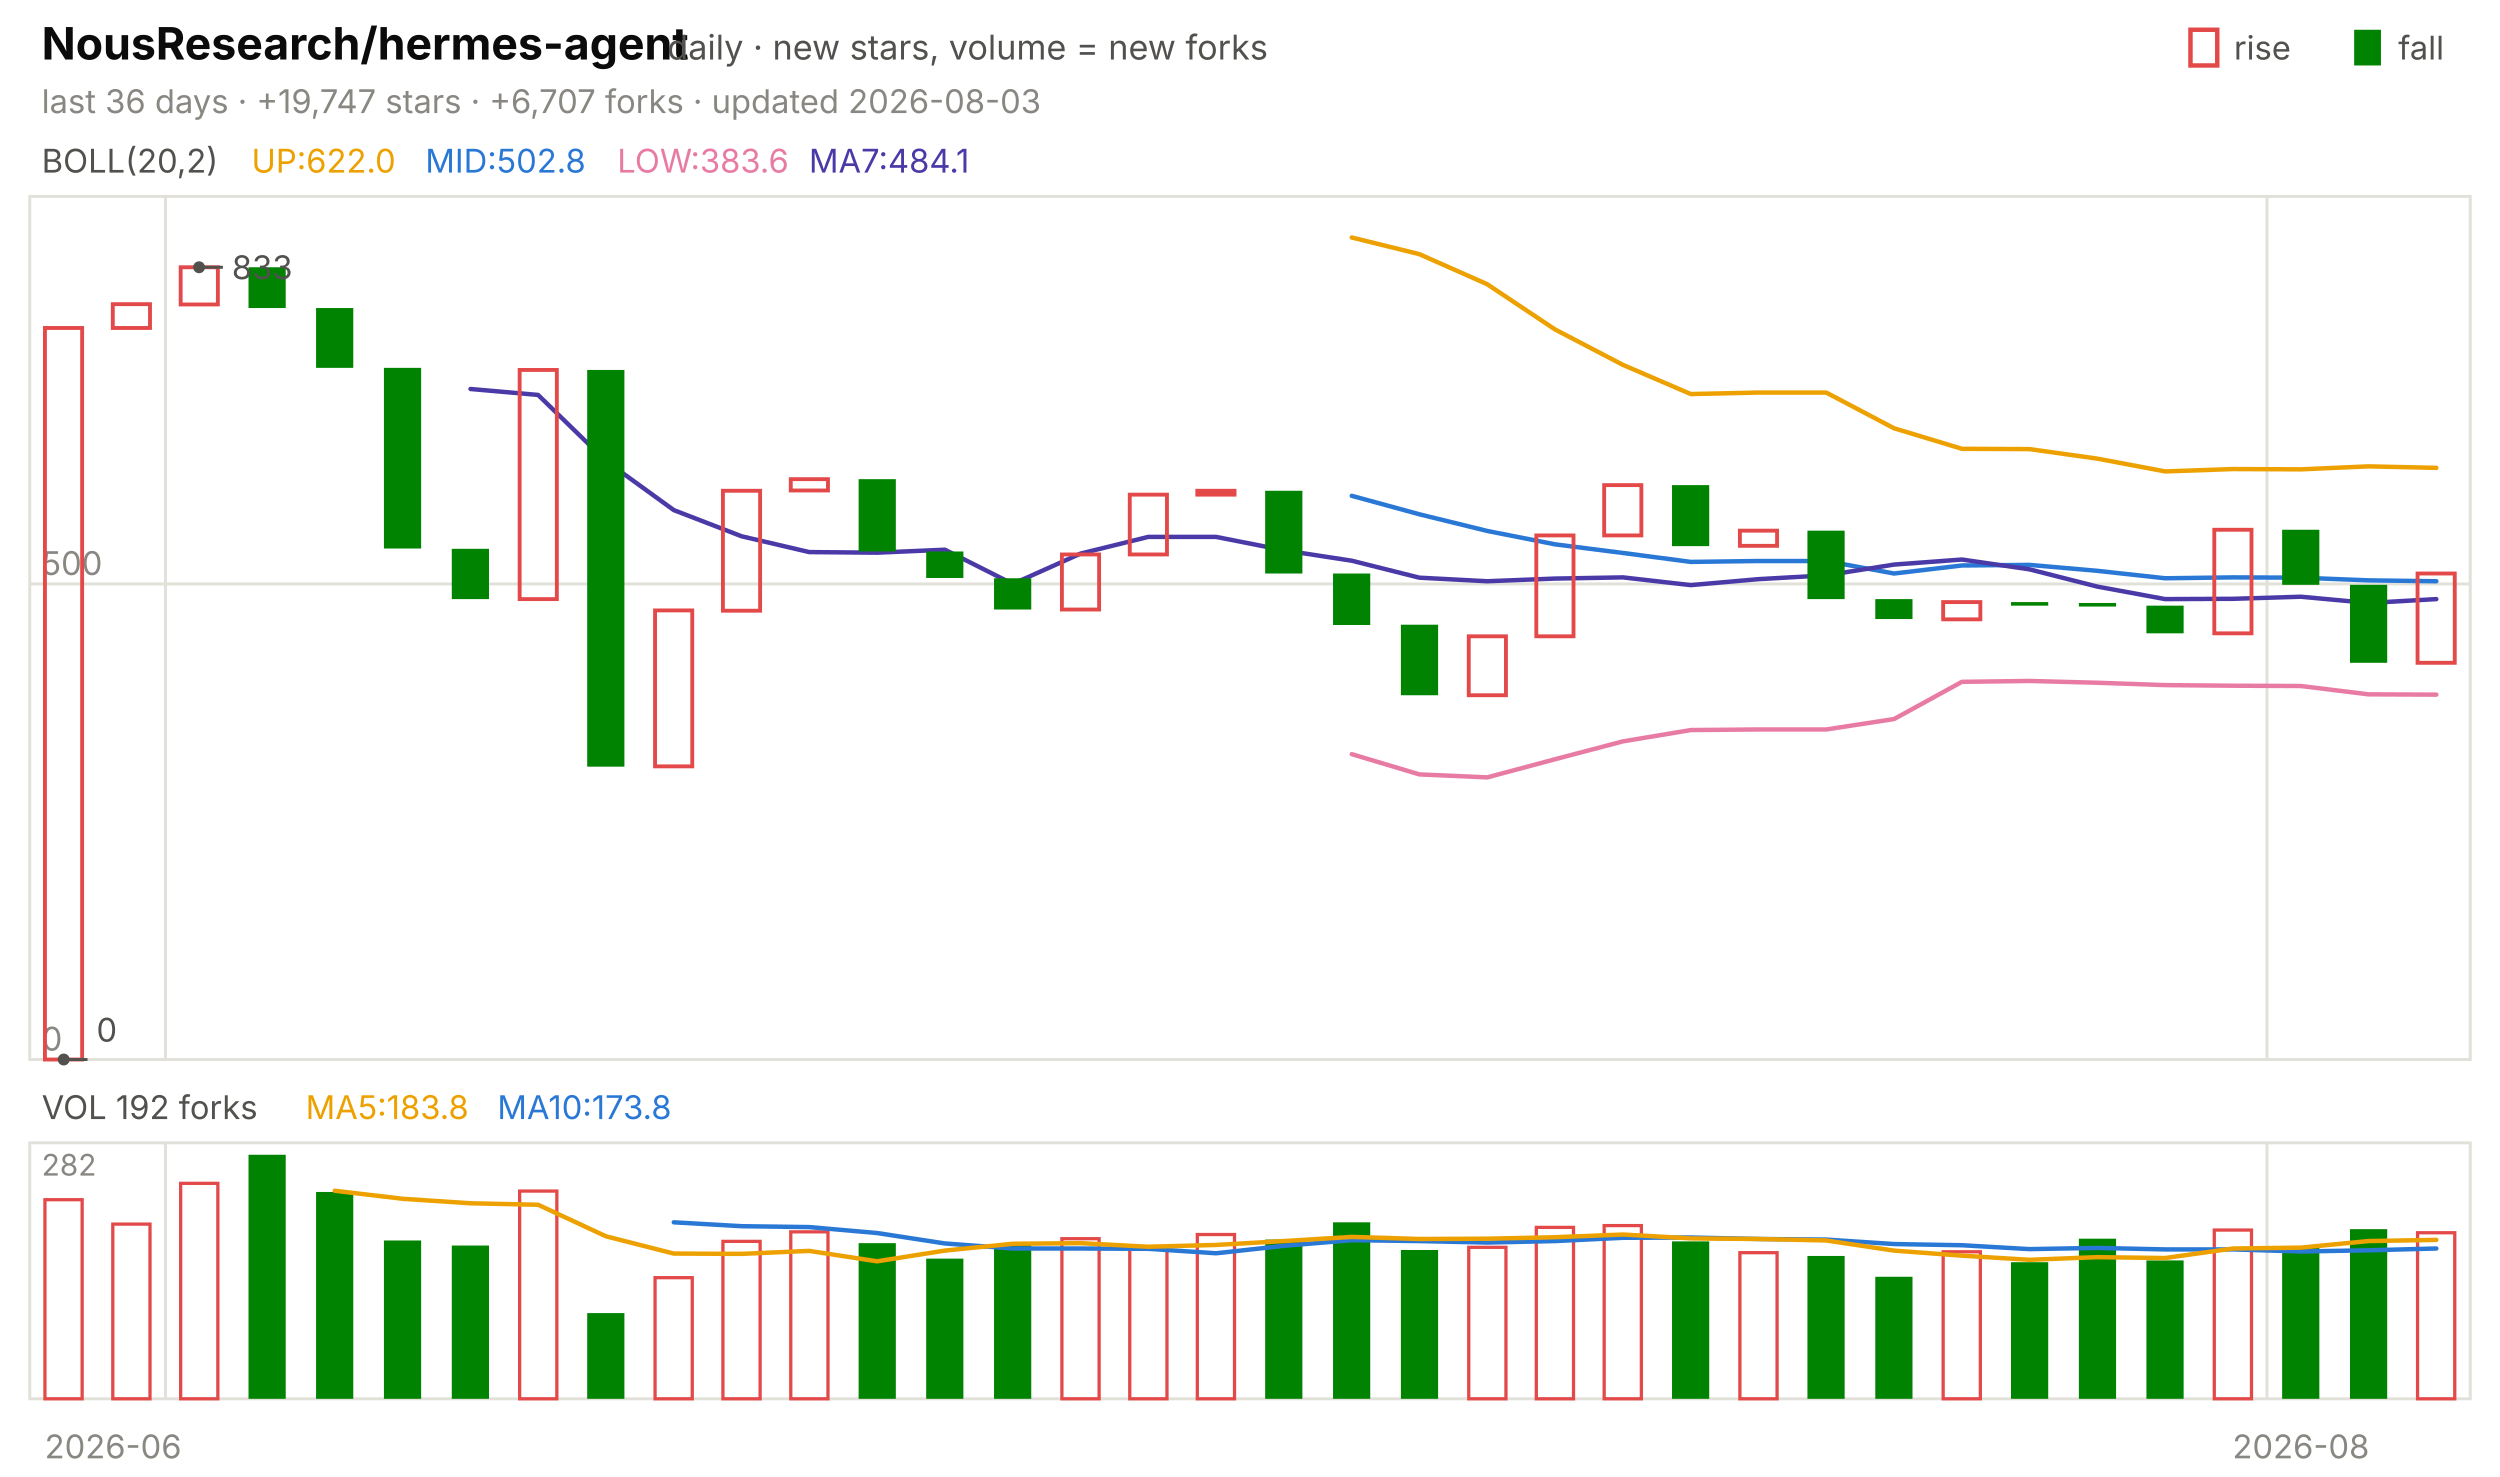
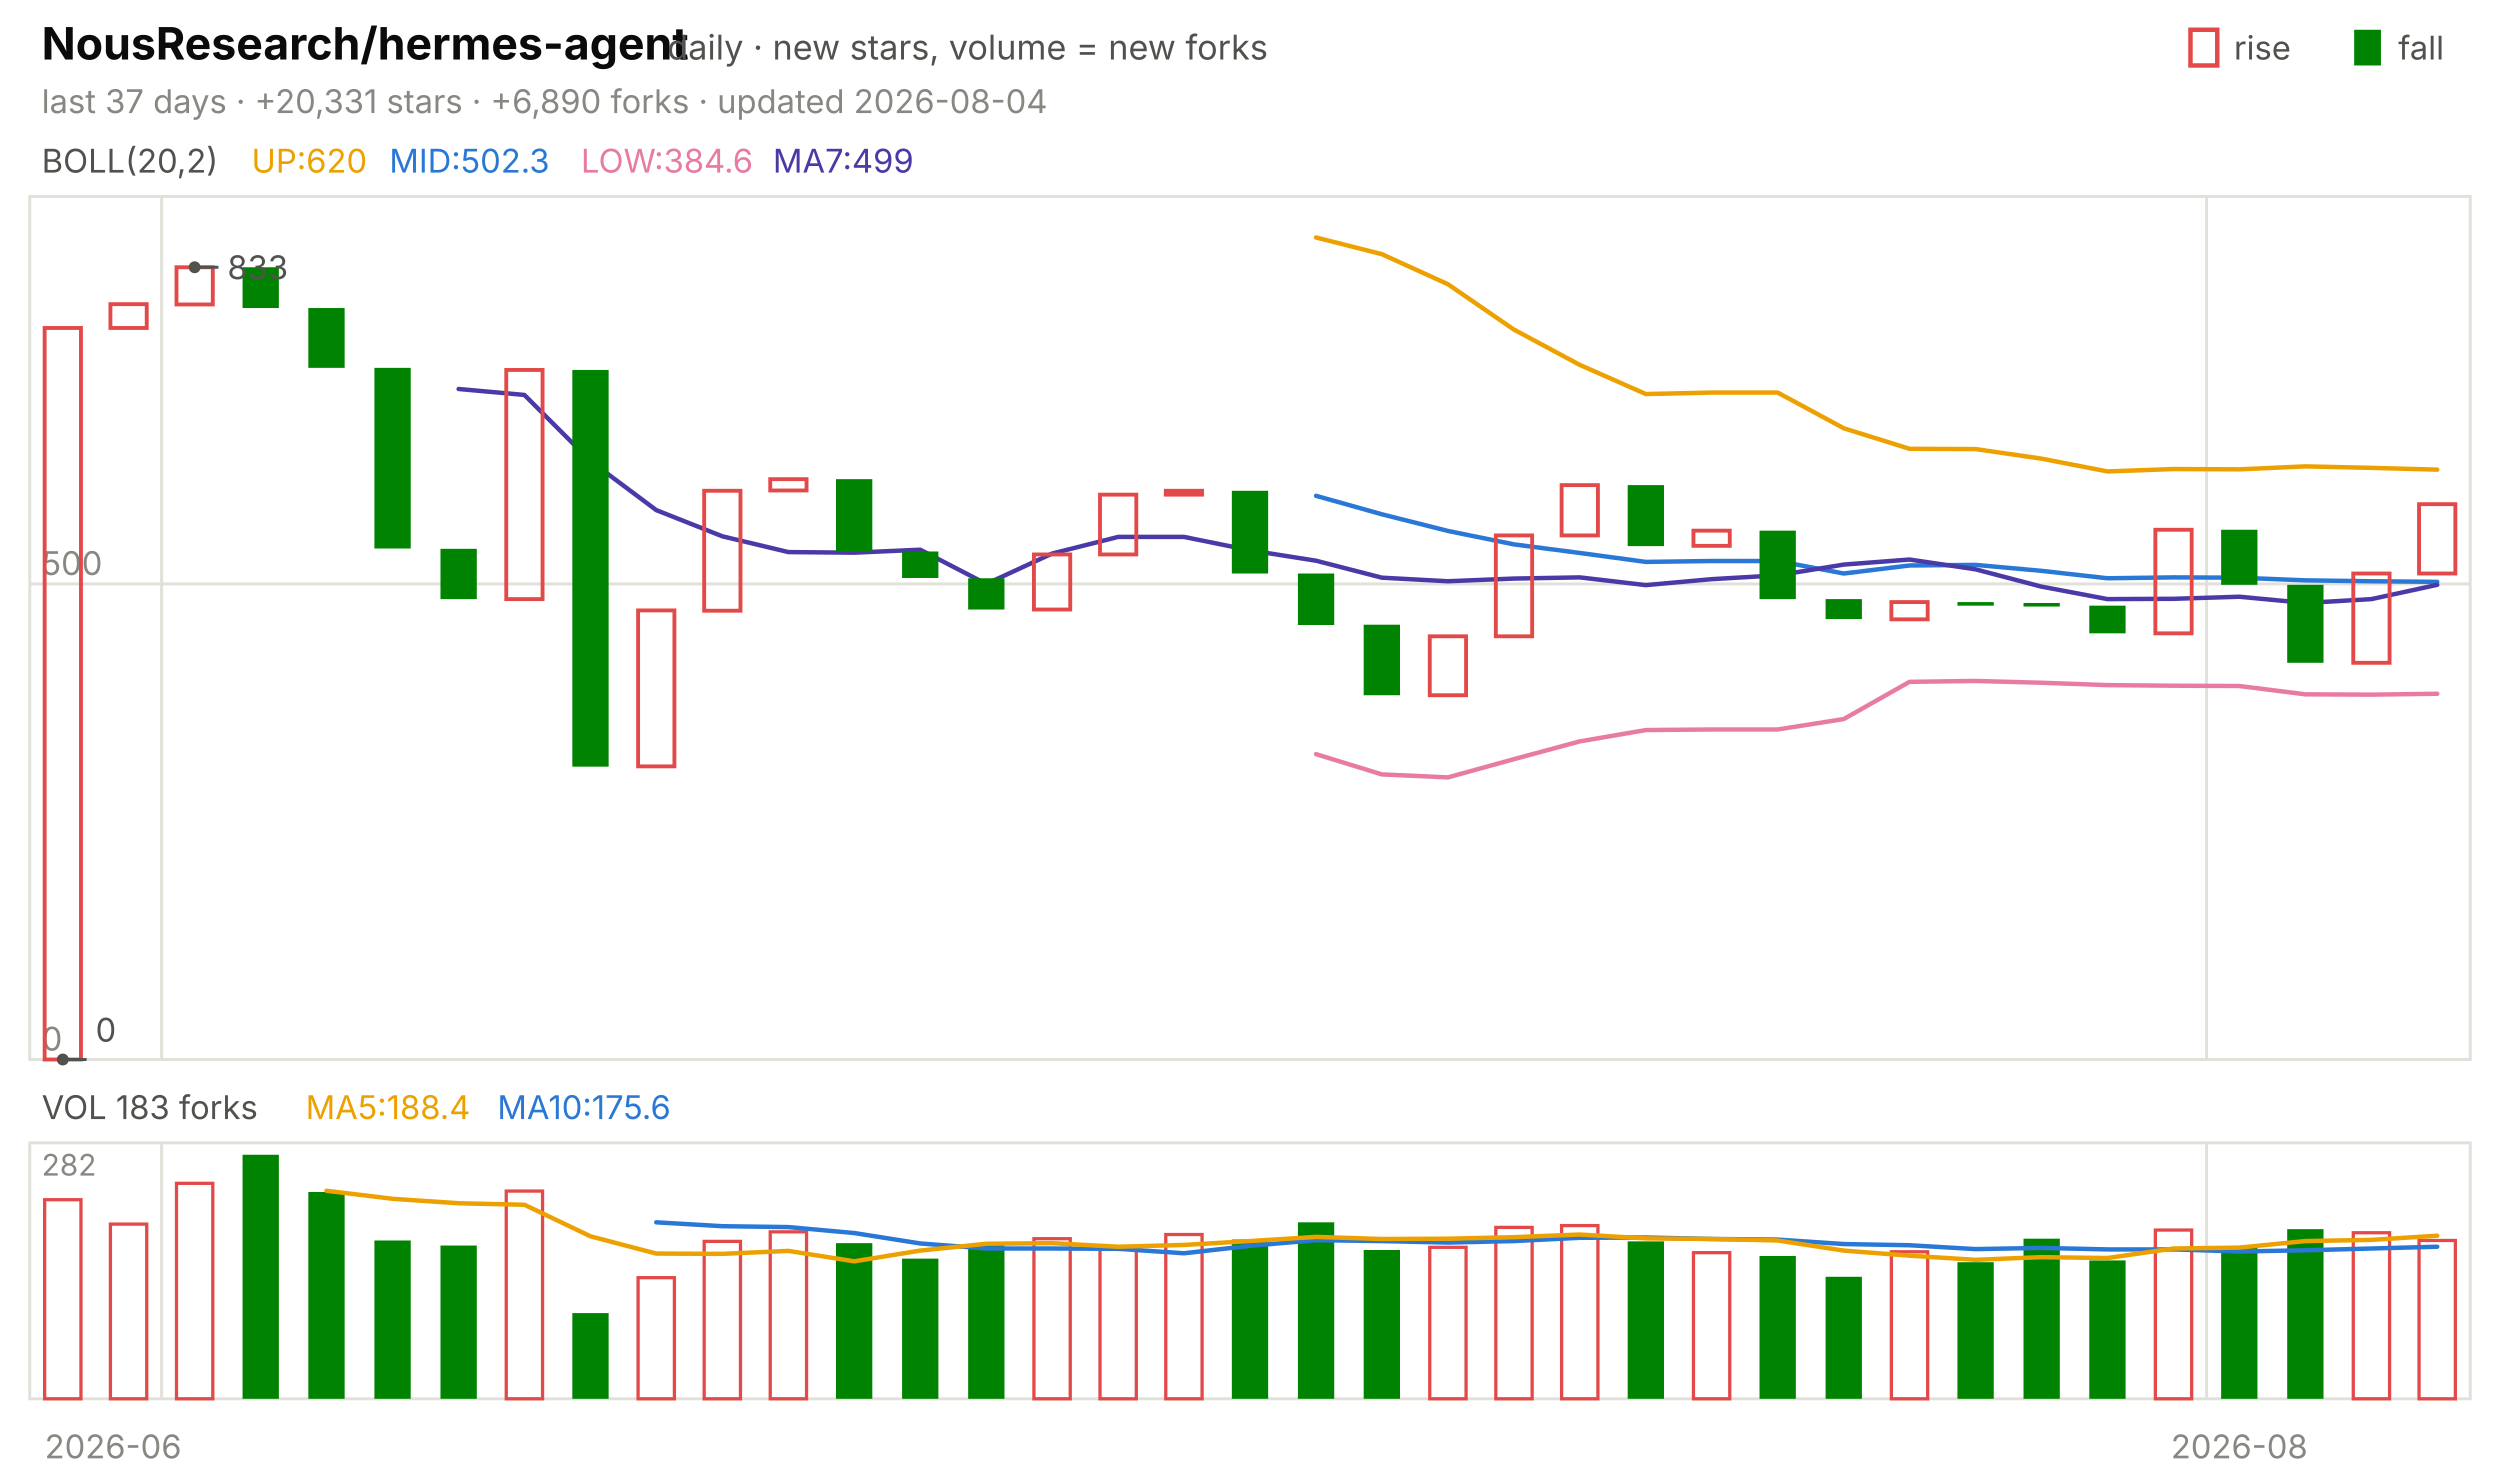
<svg xmlns="http://www.w3.org/2000/svg" viewBox="0 0 840 496" width="840" height="496" font-family="-apple-system,'Segoe UI',system-ui,sans-serif" role="img" aria-label="NousResearch/hermes-agent candlestick chart">
  <text x="14.0" y="20.0" font-size="15" fill="#0b0b0b" font-weight="650">NousResearch/hermes-agent</text>
  <text x="224.2" y="20.0" font-size="11.5" fill="#52514e">daily · new stars, volume = new forks</text>
  <text x="805.8" y="20.0" font-size="11.0" fill="#52514e">fall</text>
  <rect x="791" y="10" width="9" height="12" fill="#008300" />
  <text x="750.6" y="20.0" font-size="11.0" fill="#52514e">rise</text>
  <rect x="736" y="10" width="9" height="12" fill="none" stroke="#e34948" stroke-width="1.5" />
-   <text x="14.0" y="38.0" font-size="11.0" fill="#898781">last 36 days · +19,747 stars · +6,707 forks · updated 2026-08-03</text>
+   <text x="14.0" y="38.0" font-size="11.0" fill="#898781">last 37 days · +20,331 stars · +6,890 forks · updated 2026-08-04</text>
  <rect x="10" y="66" width="820" height="290" fill="none" stroke="#e1e0d9" />
  <rect x="10" y="384" width="820" height="86" fill="none" stroke="#e1e0d9" />
  <text x="38.0" y="490.0" font-size="11.0" fill="#898781" text-anchor="middle">2026-06</text>
-   <line x1="55.6" y1="66.0" x2="55.6" y2="356.0" stroke="#e1e0d9" stroke-width="1.0" />
-   <line x1="55.6" y1="384.0" x2="55.6" y2="470.0" stroke="#e1e0d9" stroke-width="1.0" />
-   <line x1="761.7" y1="66.0" x2="761.7" y2="356.0" stroke="#e1e0d9" stroke-width="1.0" />
-   <line x1="761.7" y1="384.0" x2="761.7" y2="470.0" stroke="#e1e0d9" stroke-width="1.0" />
-   <text x="773.1" y="490.0" font-size="11.0" fill="#898781" text-anchor="middle">2026-08</text>
+   <line x1="54.3" y1="66.0" x2="54.3" y2="356.0" stroke="#e1e0d9" stroke-width="1.0" />
+   <line x1="54.3" y1="384.0" x2="54.3" y2="470.0" stroke="#e1e0d9" stroke-width="1.0" />
+   <line x1="741.4" y1="66.0" x2="741.4" y2="356.0" stroke="#e1e0d9" stroke-width="1.0" />
+   <line x1="741.4" y1="384.0" x2="741.4" y2="470.0" stroke="#e1e0d9" stroke-width="1.0" />
+   <text x="752.4" y="490.0" font-size="11.0" fill="#898781" text-anchor="middle">2026-08</text>
  <text x="14.0" y="58.0" font-size="11.0" fill="#52514e">BOLL(20,2)</text>
-   <text x="84.5" y="58.0" font-size="11.0" fill="#eda100">UP:622.0</text>
-   <text x="142.9" y="58.0" font-size="11.0" fill="#2a78d6">MID:502.8</text>
-   <text x="207.4" y="58.0" font-size="11.0" fill="#e87ba4">LOW:383.6</text>
-   <text x="271.8" y="58.0" font-size="11.0" fill="#4a3aa7">MA7:484.1</text>
+   <text x="84.5" y="58.0" font-size="11.0" fill="#eda100">UP:620</text>
+   <text x="130.8" y="58.0" font-size="11.0" fill="#2a78d6">MID:502.3</text>
+   <text x="195.2" y="58.0" font-size="11.0" fill="#e87ba4">LOW:384.6</text>
+   <text x="259.7" y="58.0" font-size="11.0" fill="#4a3aa7">MA7:499</text>
  <line x1="10.0" y1="356.0" x2="830.0" y2="356.0" stroke="#e1e0d9" stroke-width="1.0" />
  <text x="14.0" y="353.0" font-size="11.0" fill="#898781">0</text>
  <line x1="10.0" y1="196.2" x2="830.0" y2="196.2" stroke="#e1e0d9" stroke-width="1.0" />
  <text x="14.0" y="193.2" font-size="11.0" fill="#898781">500</text>
-   <polyline points="454.2,79.8 476.9,85.4 499.7,95.5 522.5,110.7 545.3,122.6 568.1,132.4 590.8,131.9 613.6,131.9 636.4,143.9 659.2,150.8 681.9,150.9 704.7,154.1 727.5,158.4 750.3,157.6 773.1,157.7 795.8,156.7 818.6,157.2" fill="none" stroke="#eda100" stroke-width="1.5" stroke-linejoin="round" stroke-linecap="round" />
-   <polyline points="454.2,166.6 476.9,172.8 499.7,178.4 522.5,182.9 545.3,185.8 568.1,188.8 590.8,188.5 613.6,188.5 636.4,192.7 659.2,190.0 681.9,189.8 704.7,191.8 727.5,194.3 750.3,194.0 773.1,194.1 795.8,195.0 818.6,195.3" fill="none" stroke="#2a78d6" stroke-width="1.5" stroke-linejoin="round" stroke-linecap="round" />
-   <polyline points="454.2,253.4 476.9,260.2 499.7,261.2 522.5,255.1 545.3,249.1 568.1,245.3 590.8,245.1 613.6,245.1 636.4,241.6 659.2,229.1 681.9,228.8 704.7,229.4 727.5,230.2 750.3,230.4 773.1,230.5 795.8,233.3 818.6,233.4" fill="none" stroke="#e87ba4" stroke-width="1.5" stroke-linejoin="round" stroke-linecap="round" />
-   <polyline points="158.1,130.7 180.8,132.7 203.6,154.9 226.4,171.4 249.2,180.2 271.9,185.5 294.7,185.7 317.5,184.7 340.3,196.2 363.1,186.0 385.8,180.4 408.6,180.4 431.4,184.9 454.2,188.4 476.9,194.1 499.7,195.3 522.5,194.4 545.3,194.0 568.1,196.6 590.8,194.6 613.6,193.3 636.4,189.7 659.2,188.0 681.9,191.3 704.7,197.1 727.5,201.3 750.3,201.2 773.1,200.5 795.8,202.6 818.6,201.3" fill="none" stroke="#4a3aa7" stroke-width="1.5" stroke-linejoin="round" stroke-linecap="round" />
-   <rect x="15.1" y="110.2" width="12.5" height="245.8" fill="none" stroke="#e34948" stroke-width="1.3" />
-   <rect x="37.9" y="102.2" width="12.5" height="8.0" fill="none" stroke="#e34948" stroke-width="1.3" />
-   <rect x="60.7" y="89.8" width="12.5" height="12.5" fill="none" stroke="#e34948" stroke-width="1.3" />
-   <rect x="83.5" y="89.8" width="12.5" height="13.7" fill="#008300" />
-   <rect x="106.2" y="103.5" width="12.5" height="20.1" fill="#008300" />
-   <rect x="129.0" y="123.6" width="12.5" height="60.7" fill="#008300" />
-   <rect x="151.8" y="184.4" width="12.5" height="16.9" fill="#008300" />
-   <rect x="174.6" y="124.3" width="12.5" height="77.0" fill="none" stroke="#e34948" stroke-width="1.3" />
-   <rect x="197.3" y="124.3" width="12.5" height="133.3" fill="#008300" />
-   <rect x="220.1" y="205.1" width="12.5" height="52.4" fill="none" stroke="#e34948" stroke-width="1.3" />
-   <rect x="242.9" y="164.9" width="12.5" height="40.3" fill="none" stroke="#e34948" stroke-width="1.3" />
-   <rect x="265.7" y="161.0" width="12.5" height="3.8" fill="none" stroke="#e34948" stroke-width="1.3" />
-   <rect x="288.5" y="161.0" width="12.5" height="24.3" fill="#008300" />
-   <rect x="311.2" y="185.3" width="12.5" height="8.9" fill="#008300" />
-   <rect x="334.0" y="194.3" width="12.5" height="10.5" fill="#008300" />
-   <rect x="356.8" y="186.3" width="12.5" height="18.5" fill="none" stroke="#e34948" stroke-width="1.3" />
-   <rect x="379.6" y="166.2" width="12.5" height="20.1" fill="none" stroke="#e34948" stroke-width="1.3" />
-   <rect x="402.3" y="164.9" width="12.5" height="1.3" fill="none" stroke="#e34948" stroke-width="1.3" />
-   <rect x="425.1" y="164.9" width="12.5" height="27.8" fill="#008300" />
-   <rect x="447.9" y="192.7" width="12.5" height="17.3" fill="#008300" />
-   <rect x="470.7" y="209.9" width="12.5" height="23.7" fill="#008300" />
-   <rect x="493.5" y="213.8" width="12.5" height="19.8" fill="none" stroke="#e34948" stroke-width="1.3" />
-   <rect x="516.2" y="179.9" width="12.5" height="33.9" fill="none" stroke="#e34948" stroke-width="1.3" />
-   <rect x="539.0" y="163.0" width="12.5" height="16.9" fill="none" stroke="#e34948" stroke-width="1.3" />
-   <rect x="561.8" y="163.0" width="12.5" height="20.5" fill="#008300" />
-   <rect x="584.6" y="178.3" width="12.5" height="5.1" fill="none" stroke="#e34948" stroke-width="1.3" />
-   <rect x="607.3" y="178.3" width="12.5" height="23.0" fill="#008300" />
-   <rect x="630.1" y="201.3" width="12.5" height="6.7" fill="#008300" />
-   <rect x="652.9" y="202.3" width="12.5" height="5.8" fill="none" stroke="#e34948" stroke-width="1.3" />
-   <rect x="675.7" y="202.3" width="12.5" height="1.2" fill="#008300" />
-   <rect x="698.5" y="202.6" width="12.5" height="1.2" fill="#008300" />
-   <rect x="721.2" y="203.5" width="12.5" height="9.3" fill="#008300" />
-   <rect x="744.0" y="178.0" width="12.5" height="34.8" fill="none" stroke="#e34948" stroke-width="1.3" />
-   <rect x="766.8" y="178.0" width="12.5" height="18.5" fill="#008300" />
-   <rect x="789.6" y="196.5" width="12.5" height="26.2" fill="#008300" />
-   <rect x="812.3" y="192.7" width="12.5" height="30.0" fill="none" stroke="#e34948" stroke-width="1.3" />
-   <circle cx="66.9" cy="89.8" r="2" fill="#52514e" />
-   <line x1="66.9" y1="89.8" x2="74.9" y2="89.8" stroke="#52514e" stroke-width="1.0" />
-   <text x="77.9" y="93.8" font-size="11.0" fill="#52514e">833</text>
-   <circle cx="21.4" cy="356.0" r="2" fill="#52514e" />
-   <line x1="21.4" y1="356.0" x2="29.4" y2="356.0" stroke="#52514e" stroke-width="1.0" />
-   <text x="32.4" y="350.0" font-size="11.0" fill="#52514e">0</text>
-   <text x="14.0" y="376.0" font-size="11.0" fill="#52514e">VOL 192 forks</text>
-   <text x="102.7" y="376.0" font-size="11.0" fill="#eda100">MA5:183.8</text>
-   <text x="167.1" y="376.0" font-size="11.0" fill="#2a78d6">MA10:173.8</text>
+   <polyline points="442.2,79.8 464.3,85.4 486.5,95.5 508.6,110.7 530.8,122.6 553.0,132.4 575.1,131.9 597.3,131.9 619.5,143.9 641.6,150.8 663.8,150.9 685.9,154.1 708.1,158.4 730.3,157.6 752.4,157.7 774.6,156.7 796.8,157.2 818.9,157.8" fill="none" stroke="#eda100" stroke-width="1.5" stroke-linejoin="round" stroke-linecap="round" />
+   <polyline points="442.2,166.6 464.3,172.8 486.5,178.4 508.6,182.9 530.8,185.8 553.0,188.8 575.1,188.5 597.3,188.5 619.5,192.7 641.6,190.0 663.8,189.8 685.9,191.8 708.1,194.3 730.3,194.0 752.4,194.1 774.6,195.0 796.8,195.3 818.9,195.5" fill="none" stroke="#2a78d6" stroke-width="1.5" stroke-linejoin="round" stroke-linecap="round" />
+   <polyline points="442.2,253.4 464.3,260.2 486.5,261.2 508.6,255.1 530.8,249.1 553.0,245.3 575.1,245.1 597.3,245.1 619.5,241.6 641.6,229.1 663.8,228.8 685.9,229.4 708.1,230.2 730.3,230.4 752.4,230.5 774.6,233.3 796.8,233.4 818.9,233.1" fill="none" stroke="#e87ba4" stroke-width="1.5" stroke-linejoin="round" stroke-linecap="round" />
+   <polyline points="154.1,130.7 176.2,132.7 198.4,154.9 220.5,171.4 242.7,180.2 264.9,185.5 287.0,185.7 309.2,184.7 331.4,196.2 353.5,186.0 375.7,180.4 397.8,180.4 420.0,184.9 442.2,188.4 464.3,194.1 486.5,195.3 508.6,194.4 530.8,194.0 553.0,196.6 575.1,194.6 597.3,193.3 619.5,189.7 641.6,188.0 663.8,191.3 685.9,197.1 708.1,201.3 730.3,201.2 752.4,200.5 774.6,202.6 796.8,201.3 818.9,196.5" fill="none" stroke="#4a3aa7" stroke-width="1.5" stroke-linejoin="round" stroke-linecap="round" />
+   <rect x="15.0" y="110.2" width="12.2" height="245.8" fill="none" stroke="#e34948" stroke-width="1.3" />
+   <rect x="37.1" y="102.2" width="12.2" height="8.0" fill="none" stroke="#e34948" stroke-width="1.3" />
+   <rect x="59.3" y="89.8" width="12.2" height="12.5" fill="none" stroke="#e34948" stroke-width="1.3" />
+   <rect x="81.5" y="89.8" width="12.2" height="13.7" fill="#008300" />
+   <rect x="103.6" y="103.5" width="12.2" height="20.1" fill="#008300" />
+   <rect x="125.8" y="123.6" width="12.2" height="60.7" fill="#008300" />
+   <rect x="148.0" y="184.4" width="12.2" height="16.9" fill="#008300" />
+   <rect x="170.1" y="124.3" width="12.2" height="77.0" fill="none" stroke="#e34948" stroke-width="1.3" />
+   <rect x="192.3" y="124.3" width="12.2" height="133.3" fill="#008300" />
+   <rect x="214.4" y="205.1" width="12.2" height="52.4" fill="none" stroke="#e34948" stroke-width="1.3" />
+   <rect x="236.6" y="164.9" width="12.2" height="40.3" fill="none" stroke="#e34948" stroke-width="1.3" />
+   <rect x="258.8" y="161.0" width="12.2" height="3.8" fill="none" stroke="#e34948" stroke-width="1.3" />
+   <rect x="280.9" y="161.0" width="12.2" height="24.3" fill="#008300" />
+   <rect x="303.1" y="185.3" width="12.2" height="8.9" fill="#008300" />
+   <rect x="325.3" y="194.3" width="12.2" height="10.5" fill="#008300" />
+   <rect x="347.4" y="186.3" width="12.2" height="18.5" fill="none" stroke="#e34948" stroke-width="1.3" />
+   <rect x="369.6" y="166.2" width="12.2" height="20.1" fill="none" stroke="#e34948" stroke-width="1.3" />
+   <rect x="391.7" y="164.9" width="12.2" height="1.3" fill="none" stroke="#e34948" stroke-width="1.3" />
+   <rect x="413.9" y="164.9" width="12.2" height="27.8" fill="#008300" />
+   <rect x="436.1" y="192.7" width="12.2" height="17.3" fill="#008300" />
+   <rect x="458.2" y="209.9" width="12.2" height="23.7" fill="#008300" />
+   <rect x="480.4" y="213.8" width="12.2" height="19.8" fill="none" stroke="#e34948" stroke-width="1.3" />
+   <rect x="502.6" y="179.9" width="12.2" height="33.9" fill="none" stroke="#e34948" stroke-width="1.3" />
+   <rect x="524.7" y="163.0" width="12.2" height="16.9" fill="none" stroke="#e34948" stroke-width="1.3" />
+   <rect x="546.9" y="163.0" width="12.2" height="20.5" fill="#008300" />
+   <rect x="569.0" y="178.3" width="12.2" height="5.1" fill="none" stroke="#e34948" stroke-width="1.3" />
+   <rect x="591.2" y="178.3" width="12.2" height="23.0" fill="#008300" />
+   <rect x="613.4" y="201.3" width="12.2" height="6.7" fill="#008300" />
+   <rect x="635.5" y="202.3" width="12.2" height="5.8" fill="none" stroke="#e34948" stroke-width="1.3" />
+   <rect x="657.7" y="202.3" width="12.2" height="1.2" fill="#008300" />
+   <rect x="679.9" y="202.6" width="12.2" height="1.2" fill="#008300" />
+   <rect x="702.0" y="203.5" width="12.2" height="9.3" fill="#008300" />
+   <rect x="724.2" y="178.0" width="12.2" height="34.8" fill="none" stroke="#e34948" stroke-width="1.3" />
+   <rect x="746.3" y="178.0" width="12.2" height="18.5" fill="#008300" />
+   <rect x="768.5" y="196.5" width="12.2" height="26.2" fill="#008300" />
+   <rect x="790.7" y="192.7" width="12.2" height="30.0" fill="none" stroke="#e34948" stroke-width="1.3" />
+   <rect x="812.8" y="169.4" width="12.2" height="23.3" fill="none" stroke="#e34948" stroke-width="1.3" />
+   <circle cx="65.4" cy="89.8" r="2" fill="#52514e" />
+   <line x1="65.4" y1="89.8" x2="73.4" y2="89.8" stroke="#52514e" stroke-width="1.0" />
+   <text x="76.4" y="93.8" font-size="11.0" fill="#52514e">833</text>
+   <circle cx="21.1" cy="356.0" r="2" fill="#52514e" />
+   <line x1="21.1" y1="356.0" x2="29.1" y2="356.0" stroke="#52514e" stroke-width="1.0" />
+   <text x="32.1" y="350.0" font-size="11.0" fill="#52514e">0</text>
+   <text x="14.0" y="376.0" font-size="11.0" fill="#52514e">VOL 183 forks</text>
+   <text x="102.7" y="376.0" font-size="11.0" fill="#eda100">MA5:188.4</text>
+   <text x="167.1" y="376.0" font-size="11.0" fill="#2a78d6">MA10:175.6</text>
  <text x="14.0" y="395.0" font-size="10" fill="#898781">282</text>
-   <rect x="15.1" y="403.1" width="12.5" height="66.9" fill="none" stroke="#e34948" stroke-width="1.1" />
-   <rect x="37.9" y="411.3" width="12.5" height="58.7" fill="none" stroke="#e34948" stroke-width="1.1" />
-   <rect x="60.7" y="397.6" width="12.5" height="72.4" fill="none" stroke="#e34948" stroke-width="1.1" />
-   <rect x="83.5" y="388.0" width="12.5" height="82.0" fill="#008300" />
-   <rect x="106.2" y="400.5" width="12.5" height="69.5" fill="#008300" />
-   <rect x="129.0" y="416.8" width="12.5" height="53.2" fill="#008300" />
-   <rect x="151.8" y="418.5" width="12.5" height="51.5" fill="#008300" />
-   <rect x="174.6" y="400.2" width="12.5" height="69.8" fill="none" stroke="#e34948" stroke-width="1.1" />
-   <rect x="197.3" y="441.2" width="12.5" height="28.8" fill="#008300" />
-   <rect x="220.1" y="429.3" width="12.5" height="40.7" fill="none" stroke="#e34948" stroke-width="1.1" />
-   <rect x="242.9" y="417.1" width="12.5" height="52.9" fill="none" stroke="#e34948" stroke-width="1.1" />
-   <rect x="265.7" y="413.9" width="12.5" height="56.1" fill="none" stroke="#e34948" stroke-width="1.1" />
-   <rect x="288.5" y="417.7" width="12.5" height="52.3" fill="#008300" />
-   <rect x="311.2" y="422.9" width="12.5" height="47.1" fill="#008300" />
-   <rect x="334.0" y="418.0" width="12.5" height="52.0" fill="#008300" />
-   <rect x="356.8" y="416.2" width="12.5" height="53.8" fill="none" stroke="#e34948" stroke-width="1.1" />
-   <rect x="379.6" y="419.7" width="12.5" height="50.3" fill="none" stroke="#e34948" stroke-width="1.1" />
-   <rect x="402.3" y="414.8" width="12.5" height="55.2" fill="none" stroke="#e34948" stroke-width="1.1" />
-   <rect x="425.1" y="416.5" width="12.5" height="53.5" fill="#008300" />
-   <rect x="447.9" y="410.7" width="12.5" height="59.3" fill="#008300" />
-   <rect x="470.7" y="420.0" width="12.5" height="50.0" fill="#008300" />
-   <rect x="493.5" y="419.1" width="12.5" height="50.9" fill="none" stroke="#e34948" stroke-width="1.1" />
-   <rect x="516.2" y="412.4" width="12.5" height="57.6" fill="none" stroke="#e34948" stroke-width="1.1" />
-   <rect x="539.0" y="411.8" width="12.5" height="58.2" fill="none" stroke="#e34948" stroke-width="1.1" />
-   <rect x="561.8" y="417.1" width="12.5" height="52.9" fill="#008300" />
-   <rect x="584.6" y="420.9" width="12.5" height="49.1" fill="none" stroke="#e34948" stroke-width="1.1" />
-   <rect x="607.3" y="422.0" width="12.5" height="48.0" fill="#008300" />
-   <rect x="630.1" y="429.0" width="12.5" height="41.0" fill="#008300" />
-   <rect x="652.9" y="420.6" width="12.5" height="49.4" fill="none" stroke="#e34948" stroke-width="1.1" />
-   <rect x="675.7" y="424.1" width="12.5" height="45.9" fill="#008300" />
-   <rect x="698.5" y="416.2" width="12.5" height="53.8" fill="#008300" />
-   <rect x="721.2" y="423.5" width="12.5" height="46.5" fill="#008300" />
-   <rect x="744.0" y="413.3" width="12.5" height="56.7" fill="none" stroke="#e34948" stroke-width="1.1" />
-   <rect x="766.8" y="418.8" width="12.5" height="51.2" fill="#008300" />
-   <rect x="789.6" y="413.0" width="12.5" height="57.0" fill="#008300" />
-   <rect x="812.3" y="414.2" width="12.5" height="55.8" fill="none" stroke="#e34948" stroke-width="1.1" />
-   <polyline points="226.4,410.7 249.2,412.0 271.9,412.3 294.7,414.3 317.5,417.8 340.3,419.5 363.1,419.5 385.8,419.6 408.6,421.1 431.4,418.6 454.2,416.7 476.9,417.0 499.7,417.5 522.5,417.0 545.3,415.9 568.1,415.8 590.8,416.3 613.6,416.5 636.4,418.0 659.2,418.4 681.9,419.7 704.7,419.3 727.5,419.8 750.3,419.8 773.1,420.5 795.8,420.1 818.6,419.5" fill="none" stroke="#2a78d6" stroke-width="1.5" stroke-linejoin="round" stroke-linecap="round" />
-   <polyline points="112.5,400.1 135.3,402.8 158.1,404.3 180.8,404.8 203.6,415.4 226.4,421.2 249.2,421.3 271.9,420.3 294.7,423.8 317.5,420.2 340.3,417.9 363.1,417.7 385.8,418.9 408.6,418.3 431.4,417.0 454.2,415.6 476.9,416.3 499.7,416.2 522.5,415.7 545.3,414.8 568.1,416.1 590.8,416.3 613.6,416.8 636.4,420.2 659.2,421.9 681.9,423.3 704.7,422.4 727.5,422.7 750.3,419.5 773.1,419.2 795.8,417.0 818.6,416.6" fill="none" stroke="#eda100" stroke-width="1.5" stroke-linejoin="round" stroke-linecap="round" />
+   <rect x="15.0" y="403.1" width="12.2" height="66.9" fill="none" stroke="#e34948" stroke-width="1.1" />
+   <rect x="37.1" y="411.3" width="12.2" height="58.7" fill="none" stroke="#e34948" stroke-width="1.1" />
+   <rect x="59.3" y="397.6" width="12.2" height="72.4" fill="none" stroke="#e34948" stroke-width="1.1" />
+   <rect x="81.5" y="388.0" width="12.2" height="82.0" fill="#008300" />
+   <rect x="103.6" y="400.5" width="12.2" height="69.5" fill="#008300" />
+   <rect x="125.8" y="416.8" width="12.2" height="53.2" fill="#008300" />
+   <rect x="148.0" y="418.5" width="12.2" height="51.5" fill="#008300" />
+   <rect x="170.1" y="400.2" width="12.2" height="69.8" fill="none" stroke="#e34948" stroke-width="1.1" />
+   <rect x="192.3" y="441.2" width="12.2" height="28.8" fill="#008300" />
+   <rect x="214.4" y="429.3" width="12.2" height="40.7" fill="none" stroke="#e34948" stroke-width="1.1" />
+   <rect x="236.6" y="417.1" width="12.2" height="52.9" fill="none" stroke="#e34948" stroke-width="1.1" />
+   <rect x="258.8" y="413.9" width="12.2" height="56.1" fill="none" stroke="#e34948" stroke-width="1.1" />
+   <rect x="280.9" y="417.7" width="12.2" height="52.3" fill="#008300" />
+   <rect x="303.1" y="422.9" width="12.2" height="47.1" fill="#008300" />
+   <rect x="325.3" y="418.0" width="12.2" height="52.0" fill="#008300" />
+   <rect x="347.4" y="416.2" width="12.2" height="53.8" fill="none" stroke="#e34948" stroke-width="1.1" />
+   <rect x="369.6" y="419.7" width="12.2" height="50.3" fill="none" stroke="#e34948" stroke-width="1.1" />
+   <rect x="391.7" y="414.8" width="12.2" height="55.2" fill="none" stroke="#e34948" stroke-width="1.1" />
+   <rect x="413.9" y="416.5" width="12.2" height="53.5" fill="#008300" />
+   <rect x="436.1" y="410.7" width="12.2" height="59.3" fill="#008300" />
+   <rect x="458.2" y="420.0" width="12.2" height="50.0" fill="#008300" />
+   <rect x="480.4" y="419.1" width="12.2" height="50.9" fill="none" stroke="#e34948" stroke-width="1.1" />
+   <rect x="502.6" y="412.4" width="12.2" height="57.6" fill="none" stroke="#e34948" stroke-width="1.1" />
+   <rect x="524.7" y="411.8" width="12.2" height="58.2" fill="none" stroke="#e34948" stroke-width="1.1" />
+   <rect x="546.9" y="417.1" width="12.2" height="52.9" fill="#008300" />
+   <rect x="569.0" y="420.9" width="12.2" height="49.1" fill="none" stroke="#e34948" stroke-width="1.1" />
+   <rect x="591.2" y="422.0" width="12.2" height="48.0" fill="#008300" />
+   <rect x="613.4" y="429.0" width="12.2" height="41.0" fill="#008300" />
+   <rect x="635.5" y="420.6" width="12.2" height="49.4" fill="none" stroke="#e34948" stroke-width="1.1" />
+   <rect x="657.7" y="424.1" width="12.2" height="45.9" fill="#008300" />
+   <rect x="679.9" y="416.2" width="12.2" height="53.8" fill="#008300" />
+   <rect x="702.0" y="423.5" width="12.2" height="46.5" fill="#008300" />
+   <rect x="724.2" y="413.3" width="12.2" height="56.7" fill="none" stroke="#e34948" stroke-width="1.1" />
+   <rect x="746.3" y="418.8" width="12.2" height="51.2" fill="#008300" />
+   <rect x="768.5" y="413.0" width="12.2" height="57.0" fill="#008300" />
+   <rect x="790.7" y="414.2" width="12.2" height="55.8" fill="none" stroke="#e34948" stroke-width="1.1" />
+   <rect x="812.8" y="416.8" width="12.2" height="53.2" fill="none" stroke="#e34948" stroke-width="1.1" />
+   <polyline points="220.5,410.7 242.7,412.0 264.9,412.3 287.0,414.3 309.2,417.8 331.4,419.5 353.5,419.5 375.7,419.6 397.8,421.1 420.0,418.6 442.2,416.7 464.3,417.0 486.5,417.5 508.6,417.0 530.8,415.9 553.0,415.8 575.1,416.3 597.3,416.5 619.5,418.0 641.6,418.4 663.8,419.7 685.9,419.3 708.1,419.8 730.3,419.8 752.4,420.5 774.6,420.1 796.8,419.5 818.9,418.9" fill="none" stroke="#2a78d6" stroke-width="1.5" stroke-linejoin="round" stroke-linecap="round" />
+   <polyline points="109.7,400.1 131.9,402.8 154.1,404.3 176.2,404.8 198.4,415.4 220.5,421.2 242.7,421.3 264.9,420.3 287.0,423.8 309.2,420.2 331.4,417.9 353.5,417.7 375.7,418.9 397.8,418.3 420.0,417.0 442.2,415.6 464.3,416.3 486.5,416.2 508.6,415.7 530.8,414.8 553.0,416.1 575.1,416.3 597.3,416.8 619.5,420.2 641.6,421.9 663.8,423.3 685.9,422.4 708.1,422.7 730.3,419.5 752.4,419.2 774.6,417.0 796.8,416.6 818.9,415.2" fill="none" stroke="#eda100" stroke-width="1.5" stroke-linejoin="round" stroke-linecap="round" />
</svg>
